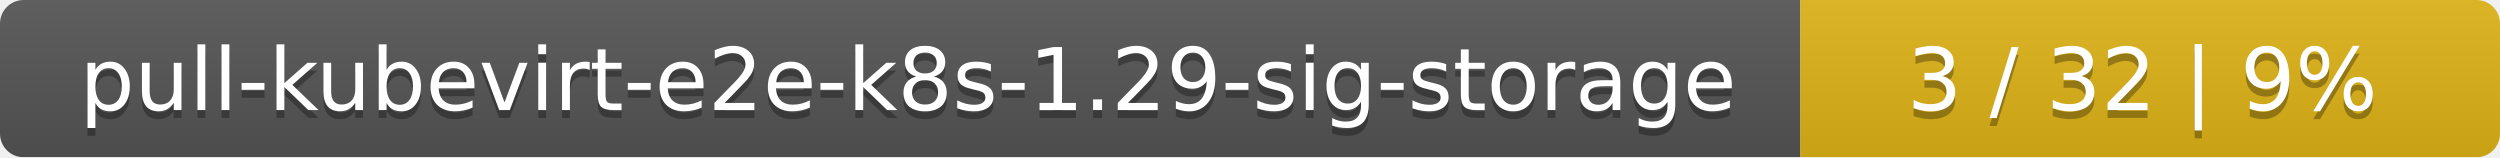
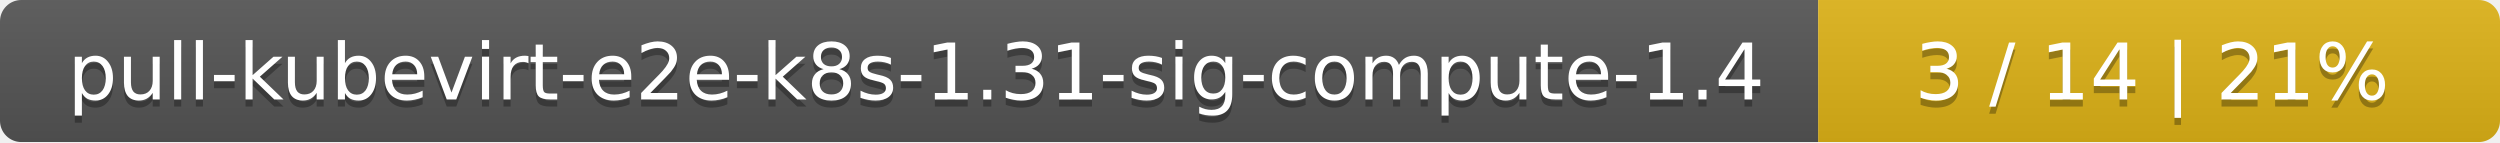
- <svg xmlns="http://www.w3.org/2000/svg" width="318" height="20">
+ <svg xmlns="http://www.w3.org/2000/svg" width="352" height="20">
  <linearGradient id="smooth" x2="0" y2="100%">
    <stop offset="0" stop-color="#bbb" stop-opacity=".1" />
    <stop offset="1" stop-opacity=".1" />
  </linearGradient>
  <mask id="round">
-     <rect width="318" height="20" rx="3" fill="#fff" />
+     <rect width="352" height="20" rx="3" fill="#fff" />
  </mask>
  <g mask="url(#round)">
-     <rect width="229" height="20" fill="#555" />
-     <rect x="229" width="89" height="20" fill="#dfb317" />
-     <rect width="318" height="20" fill="url(#smooth)" />
+     <rect width="256" height="20" fill="#555" />
+     <rect x="256" width="96" height="20" fill="#dfb317" />
+     <rect width="352" height="20" fill="url(#smooth)" />
  </g>
  <g fill="#fff" text-anchor="middle" font-family="DejaVu Sans,Verdana,Geneva,sans-serif" font-size="11">
-     <text x="115.5" y="15" fill="#010101" fill-opacity=".3">pull-kubevirt-e2e-k8s-1.29-sig-storage</text>
-     <text x="115.5" y="14">pull-kubevirt-e2e-k8s-1.29-sig-storage</text>
-     <text x="272.5" y="15" fill="#010101" fill-opacity=".3">3 / 32    |    9%</text>
-     <text x="272.5" y="14">3 / 32    |    9%</text>
+     <text x="129" y="15" fill="#010101" fill-opacity=".3">pull-kubevirt-e2e-k8s-1.31-sig-compute-1.4</text>
+     <text x="129" y="14">pull-kubevirt-e2e-k8s-1.31-sig-compute-1.4</text>
+     <text x="303" y="15" fill="#010101" fill-opacity=".3">3 / 14    |    21%</text>
+     <text x="303" y="14">3 / 14    |    21%</text>
  </g>
</svg>
